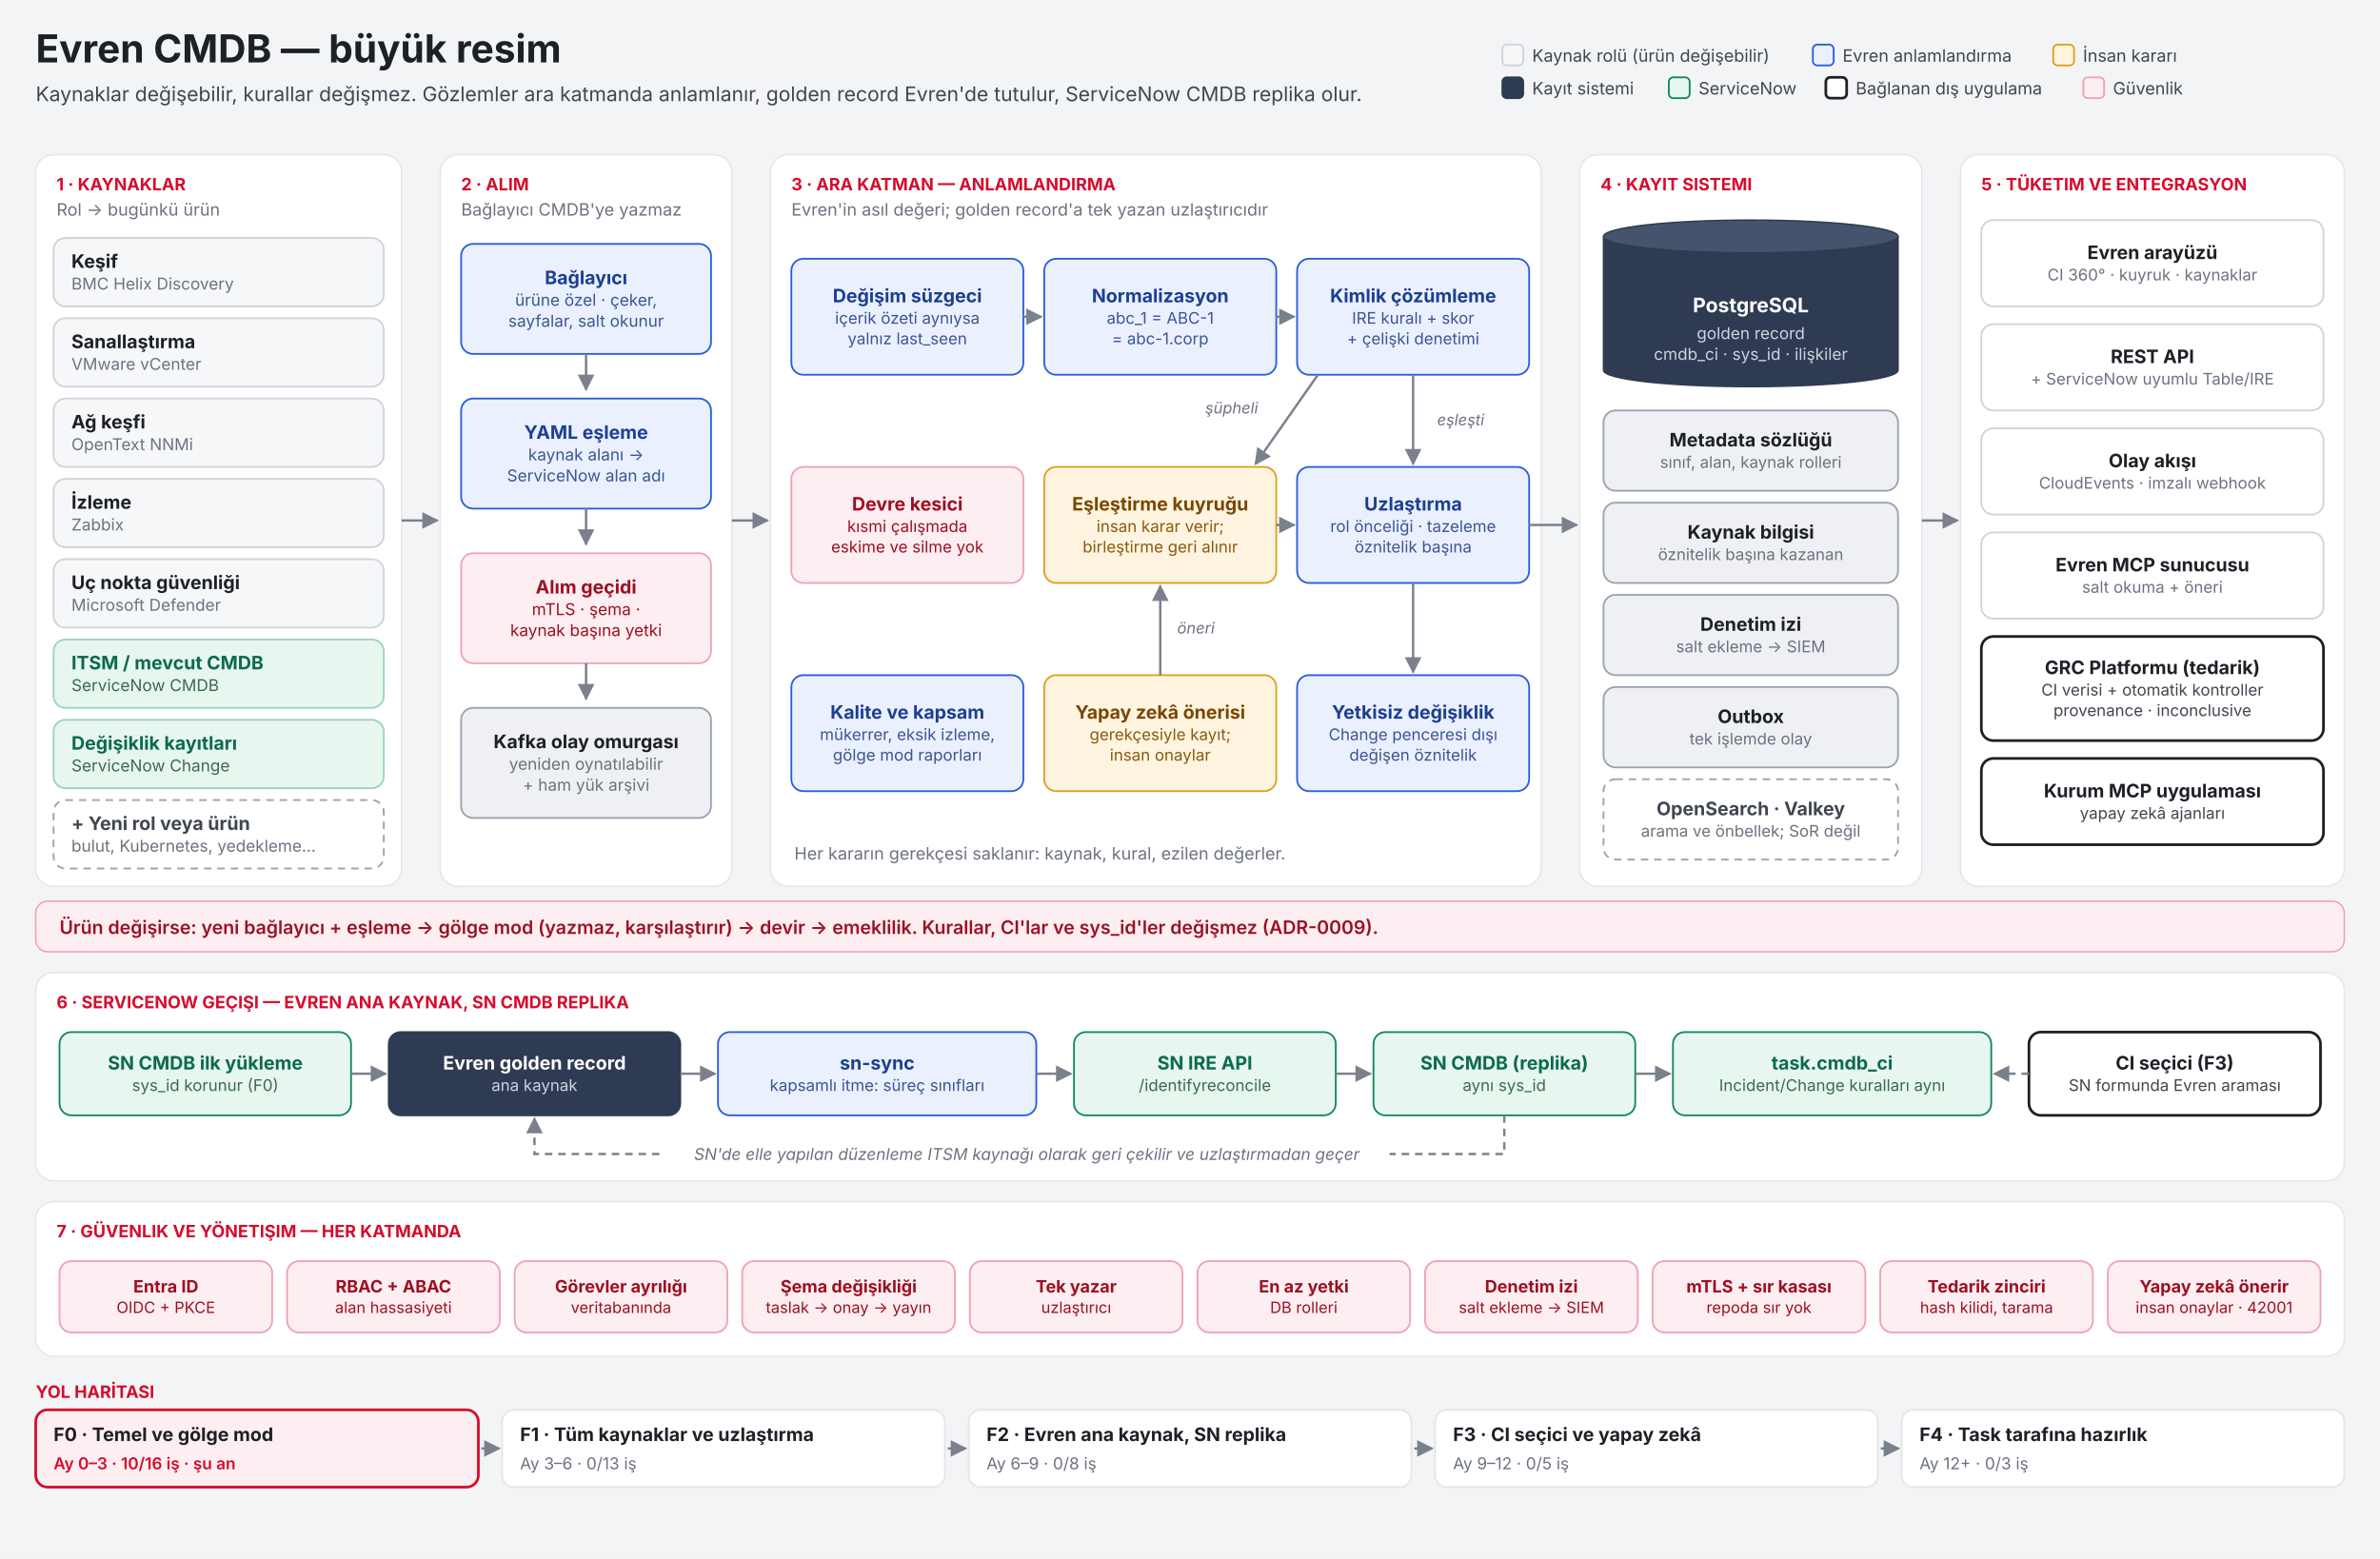
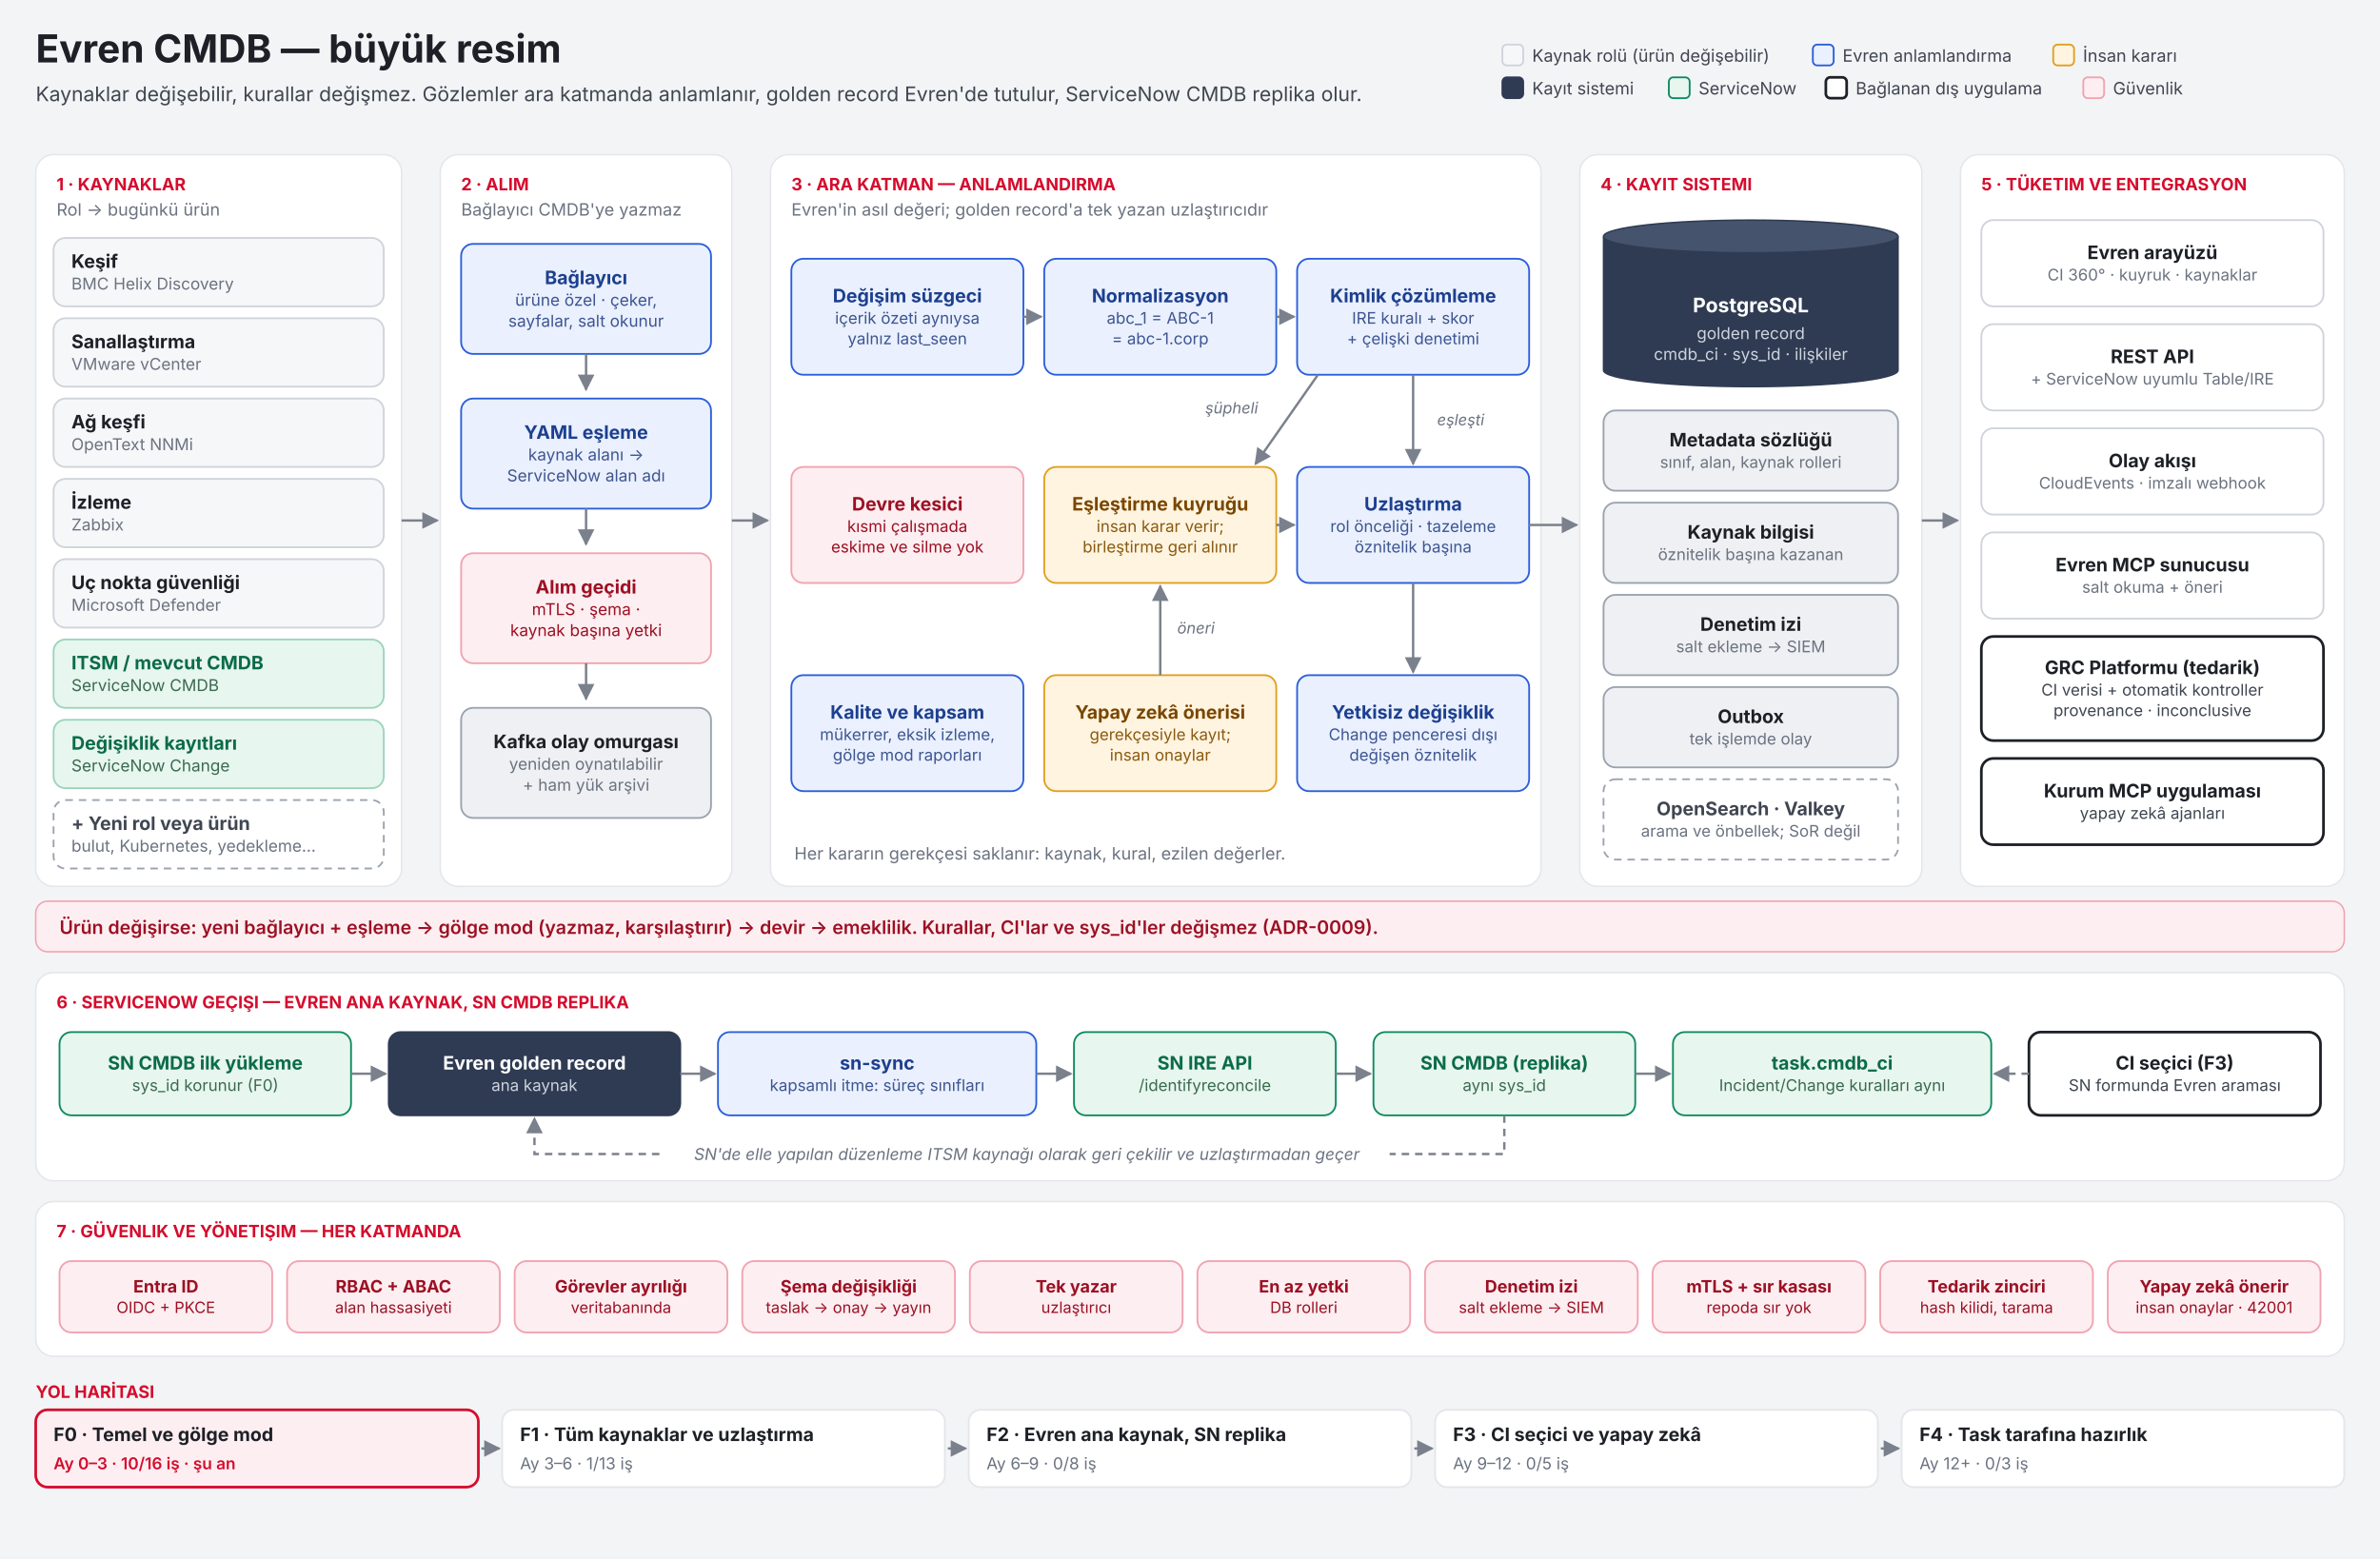
<svg xmlns="http://www.w3.org/2000/svg" viewBox="0 0 1600 1048" width="1600" height="1048" role="img" aria-labelledby="bpTitle bpDesc">
  <defs>
    <marker id="ah" viewBox="0 0 10 10" refX="9" refY="5" markerWidth="7" markerHeight="7" orient="auto-start-reverse">
      <path d="M0,0 L10,5 L0,10 z" fill="#7b818c" />
    </marker>
  </defs>
  <rect width="1600" height="1048" fill="#f3f4f6" />
  <text x="24.0" y="42.0" font-family="Inter, 'Segoe UI', 'DejaVu Sans', Arial, sans-serif" font-size="26" font-weight="750" fill="#1d2026" text-anchor="start">Evren CMDB — büyük resim</text>
  <text x="24.0" y="68.0" font-family="Inter, 'Segoe UI', 'DejaVu Sans', Arial, sans-serif" font-size="13.5" font-weight="400" fill="#3f4651" text-anchor="start">Kaynaklar değişebilir, kurallar değişmez. Gözlemler ara katmanda anlamlanır, golden record Evren'de tutulur, ServiceNow CMDB replika olur.</text>
  <rect x="1010" y="30" width="14" height="14" rx="3" fill="#f6f7f9" stroke="#cfd3da" stroke-width="1.2" />
  <text x="1030.0" y="41.5" font-family="Inter, 'Segoe UI', 'DejaVu Sans', Arial, sans-serif" font-size="11.5" font-weight="400" fill="#3f4651" text-anchor="start">Kaynak rolü (ürün değişebilir)</text>
  <rect x="1218.721" y="30" width="14" height="14" rx="3" fill="#eaf0fd" stroke="#2b5fd9" stroke-width="1.2" />
  <text x="1238.7" y="41.5" font-family="Inter, 'Segoe UI', 'DejaVu Sans', Arial, sans-serif" font-size="11.5" font-weight="400" fill="#3f4651" text-anchor="start">Evren anlamlandırma</text>
  <rect x="1380.324" y="30" width="14" height="14" rx="3" fill="#fff4e0" stroke="#e0a020" stroke-width="1.2" />
  <text x="1400.3" y="41.5" font-family="Inter, 'Segoe UI', 'DejaVu Sans', Arial, sans-serif" font-size="11.5" font-weight="400" fill="#3f4651" text-anchor="start">İnsan kararı</text>
  <rect x="1010" y="52" width="14" height="14" rx="3" fill="#2f3b52" stroke="#2f3b52" stroke-width="1.2" />
  <text x="1030.0" y="63.5" font-family="Inter, 'Segoe UI', 'DejaVu Sans', Arial, sans-serif" font-size="11.5" font-weight="400" fill="#3f4651" text-anchor="start">Kayıt sistemi</text>
  <rect x="1121.909" y="52" width="14" height="14" rx="3" fill="#e7f6ef" stroke="#0f8a5f" stroke-width="1.2" />
  <text x="1141.9" y="63.5" font-family="Inter, 'Segoe UI', 'DejaVu Sans', Arial, sans-serif" font-size="11.5" font-weight="400" fill="#3f4651" text-anchor="start">ServiceNow</text>
  <rect x="1227.458" y="52" width="14" height="14" rx="3" fill="#ffffff" stroke="#1d2026" stroke-width="1.8" />
  <text x="1247.5" y="63.5" font-family="Inter, 'Segoe UI', 'DejaVu Sans', Arial, sans-serif" font-size="11.5" font-weight="400" fill="#3f4651" text-anchor="start">Bağlanan dış uygulama</text>
  <rect x="1400.532" y="52" width="14" height="14" rx="3" fill="#fdeef1" stroke="#f0a3b0" stroke-width="1.2" />
  <text x="1420.5" y="63.5" font-family="Inter, 'Segoe UI', 'DejaVu Sans', Arial, sans-serif" font-size="11.5" font-weight="400" fill="#3f4651" text-anchor="start">Güvenlik</text>
  <rect x="24" y="104" width="246" height="492" rx="12" fill="#ffffff" stroke="#e4e6ea" />
  <text x="38.0" y="128.0" font-family="Inter, 'Segoe UI', 'DejaVu Sans', Arial, sans-serif" font-size="11.5" font-weight="700" fill="#d50c2d" text-anchor="start">1 · KAYNAKLAR</text>
  <text x="38.0" y="145.0" font-family="Inter, 'Segoe UI', 'DejaVu Sans', Arial, sans-serif" font-size="11.5" font-weight="400" fill="#6b7280" text-anchor="start">Rol → bugünkü ürün</text>
  <rect x="36" y="160" width="222" height="46" rx="8" fill="#f6f7f9" stroke="#cfd3da" stroke-width="1.2" />
  <text x="48.0" y="180.1" font-family="Inter, 'Segoe UI', 'DejaVu Sans', Arial, sans-serif" font-size="12.5" font-weight="700" fill="#1d2026" text-anchor="start">Keşif</text>
  <text x="48.0" y="194.7" font-family="Inter, 'Segoe UI', 'DejaVu Sans', Arial, sans-serif" font-size="11" font-weight="400" fill="#6b7280" text-anchor="start">BMC Helix Discovery</text>
  <rect x="36" y="214" width="222" height="46" rx="8" fill="#f6f7f9" stroke="#cfd3da" stroke-width="1.2" />
  <text x="48.0" y="234.1" font-family="Inter, 'Segoe UI', 'DejaVu Sans', Arial, sans-serif" font-size="12.5" font-weight="700" fill="#1d2026" text-anchor="start">Sanallaştırma</text>
  <text x="48.0" y="248.7" font-family="Inter, 'Segoe UI', 'DejaVu Sans', Arial, sans-serif" font-size="11" font-weight="400" fill="#6b7280" text-anchor="start">VMware vCenter</text>
  <rect x="36" y="268" width="222" height="46" rx="8" fill="#f6f7f9" stroke="#cfd3da" stroke-width="1.2" />
  <text x="48.0" y="288.1" font-family="Inter, 'Segoe UI', 'DejaVu Sans', Arial, sans-serif" font-size="12.5" font-weight="700" fill="#1d2026" text-anchor="start">Ağ keşfi</text>
  <text x="48.0" y="302.7" font-family="Inter, 'Segoe UI', 'DejaVu Sans', Arial, sans-serif" font-size="11" font-weight="400" fill="#6b7280" text-anchor="start">OpenText NNMi</text>
  <rect x="36" y="322" width="222" height="46" rx="8" fill="#f6f7f9" stroke="#cfd3da" stroke-width="1.2" />
  <text x="48.0" y="342.1" font-family="Inter, 'Segoe UI', 'DejaVu Sans', Arial, sans-serif" font-size="12.5" font-weight="700" fill="#1d2026" text-anchor="start">İzleme</text>
  <text x="48.0" y="356.7" font-family="Inter, 'Segoe UI', 'DejaVu Sans', Arial, sans-serif" font-size="11" font-weight="400" fill="#6b7280" text-anchor="start">Zabbix</text>
  <rect x="36" y="376" width="222" height="46" rx="8" fill="#f6f7f9" stroke="#cfd3da" stroke-width="1.2" />
  <text x="48.0" y="396.1" font-family="Inter, 'Segoe UI', 'DejaVu Sans', Arial, sans-serif" font-size="12.5" font-weight="700" fill="#1d2026" text-anchor="start">Uç nokta güvenliği</text>
  <text x="48.0" y="410.7" font-family="Inter, 'Segoe UI', 'DejaVu Sans', Arial, sans-serif" font-size="11" font-weight="400" fill="#6b7280" text-anchor="start">Microsoft Defender</text>
  <rect x="36" y="430" width="222" height="46" rx="8" fill="#e7f6ef" stroke="#9ed3bb" stroke-width="1.2" />
  <text x="48.0" y="450.1" font-family="Inter, 'Segoe UI', 'DejaVu Sans', Arial, sans-serif" font-size="12.5" font-weight="700" fill="#0b6b4a" text-anchor="start">ITSM / mevcut CMDB</text>
  <text x="48.0" y="464.7" font-family="Inter, 'Segoe UI', 'DejaVu Sans', Arial, sans-serif" font-size="11" font-weight="400" fill="#3c6a4f" text-anchor="start">ServiceNow CMDB</text>
  <rect x="36" y="484" width="222" height="46" rx="8" fill="#e7f6ef" stroke="#9ed3bb" stroke-width="1.2" />
  <text x="48.0" y="504.1" font-family="Inter, 'Segoe UI', 'DejaVu Sans', Arial, sans-serif" font-size="12.5" font-weight="700" fill="#0b6b4a" text-anchor="start">Değişiklik kayıtları</text>
  <text x="48.0" y="518.7" font-family="Inter, 'Segoe UI', 'DejaVu Sans', Arial, sans-serif" font-size="11" font-weight="400" fill="#3c6a4f" text-anchor="start">ServiceNow Change</text>
  <rect x="36" y="538" width="222" height="46" rx="8" fill="#ffffff" stroke="#9aa3af" stroke-width="1.2" stroke-dasharray="5 4" />
  <text x="48.0" y="558.1" font-family="Inter, 'Segoe UI', 'DejaVu Sans', Arial, sans-serif" font-size="12.5" font-weight="700" fill="#3f4651" text-anchor="start">+ Yeni rol veya ürün</text>
  <text x="48.0" y="572.7" font-family="Inter, 'Segoe UI', 'DejaVu Sans', Arial, sans-serif" font-size="11" font-weight="400" fill="#6b7280" text-anchor="start">bulut, Kubernetes, yedekleme…</text>
  <rect x="296" y="104" width="196" height="492" rx="12" fill="#ffffff" stroke="#e4e6ea" />
  <text x="310.0" y="128.0" font-family="Inter, 'Segoe UI', 'DejaVu Sans', Arial, sans-serif" font-size="11.5" font-weight="700" fill="#d50c2d" text-anchor="start">2 · ALIM</text>
  <text x="310.0" y="145.0" font-family="Inter, 'Segoe UI', 'DejaVu Sans', Arial, sans-serif" font-size="11.5" font-weight="400" fill="#6b7280" text-anchor="start">Bağlayıcı CMDB'ye yazmaz</text>
  <rect x="310" y="164" width="168" height="74" rx="8" fill="#eaf0fd" stroke="#2b5fd9" stroke-width="1.2" />
  <text x="394.0" y="191.1" font-family="Inter, 'Segoe UI', 'DejaVu Sans', Arial, sans-serif" font-size="12.5" font-weight="700" fill="#1c3f8f" text-anchor="middle">Bağlayıcı</text>
  <text x="394.0" y="205.6" font-family="Inter, 'Segoe UI', 'DejaVu Sans', Arial, sans-serif" font-size="11.0" font-weight="400" fill="#3d5591" text-anchor="middle">ürüne özel · çeker,</text>
  <text x="394.0" y="219.7" font-family="Inter, 'Segoe UI', 'DejaVu Sans', Arial, sans-serif" font-size="11.0" font-weight="400" fill="#3d5591" text-anchor="middle">sayfalar, salt okunur</text>
  <path d="M394.0,238.0 L394.0,262.0" fill="none" stroke="#7b818c" stroke-width="1.6" marker-end="url(#ah)" />
  <rect x="310" y="268" width="168" height="74" rx="8" fill="#eaf0fd" stroke="#2b5fd9" stroke-width="1.2" />
  <text x="394.0" y="295.1" font-family="Inter, 'Segoe UI', 'DejaVu Sans', Arial, sans-serif" font-size="12.5" font-weight="700" fill="#1c3f8f" text-anchor="middle">YAML eşleme</text>
  <text x="394.0" y="309.6" font-family="Inter, 'Segoe UI', 'DejaVu Sans', Arial, sans-serif" font-size="11.0" font-weight="400" fill="#3d5591" text-anchor="middle">kaynak alanı →</text>
  <text x="394.0" y="323.7" font-family="Inter, 'Segoe UI', 'DejaVu Sans', Arial, sans-serif" font-size="11.0" font-weight="400" fill="#3d5591" text-anchor="middle">ServiceNow alan adı</text>
  <path d="M394.0,342.0 L394.0,366.0" fill="none" stroke="#7b818c" stroke-width="1.6" marker-end="url(#ah)" />
  <rect x="310" y="372" width="168" height="74" rx="8" fill="#fdeef1" stroke="#f0a3b0" stroke-width="1.2" />
  <text x="394.0" y="399.1" font-family="Inter, 'Segoe UI', 'DejaVu Sans', Arial, sans-serif" font-size="12.5" font-weight="700" fill="#9c1023" text-anchor="middle">Alım geçidi</text>
  <text x="394.0" y="413.6" font-family="Inter, 'Segoe UI', 'DejaVu Sans', Arial, sans-serif" font-size="11.0" font-weight="400" fill="#9c1023" text-anchor="middle">mTLS · şema ·</text>
  <text x="394.0" y="427.7" font-family="Inter, 'Segoe UI', 'DejaVu Sans', Arial, sans-serif" font-size="11.0" font-weight="400" fill="#9c1023" text-anchor="middle">kaynak başına yetki</text>
  <path d="M394.0,446.0 L394.0,470.0" fill="none" stroke="#7b818c" stroke-width="1.6" marker-end="url(#ah)" />
  <rect x="310" y="476" width="168" height="74" rx="8" fill="#eef0f3" stroke="#9aa3af" stroke-width="1.2" />
  <text x="394.0" y="503.1" font-family="Inter, 'Segoe UI', 'DejaVu Sans', Arial, sans-serif" font-size="12.5" font-weight="700" fill="#1d2026" text-anchor="middle">Kafka olay omurgası</text>
  <text x="394.0" y="517.6" font-family="Inter, 'Segoe UI', 'DejaVu Sans', Arial, sans-serif" font-size="11.0" font-weight="400" fill="#6b7280" text-anchor="middle">yeniden oynatılabilir</text>
  <text x="394.0" y="531.7" font-family="Inter, 'Segoe UI', 'DejaVu Sans', Arial, sans-serif" font-size="11.0" font-weight="400" fill="#6b7280" text-anchor="middle">+ ham yük arşivi</text>
  <rect x="518" y="104" width="518" height="492" rx="12" fill="#ffffff" stroke="#e4e6ea" />
  <text x="532.0" y="128.0" font-family="Inter, 'Segoe UI', 'DejaVu Sans', Arial, sans-serif" font-size="11.5" font-weight="700" fill="#d50c2d" text-anchor="start">3 · ARA KATMAN — ANLAMLANDIRMA</text>
  <text x="532.0" y="145.0" font-family="Inter, 'Segoe UI', 'DejaVu Sans', Arial, sans-serif" font-size="11.5" font-weight="400" fill="#6b7280" text-anchor="start">Evren'in asıl değeri; golden record'a tek yazan uzlaştırıcıdır</text>
  <rect x="532" y="174" width="156" height="78" rx="8" fill="#eaf0fd" stroke="#2b5fd9" stroke-width="1.2" />
  <text x="610.0" y="203.3" font-family="Inter, 'Segoe UI', 'DejaVu Sans', Arial, sans-serif" font-size="12.5" font-weight="700" fill="#1c3f8f" text-anchor="middle">Değişim süzgeci</text>
  <text x="610.0" y="217.7" font-family="Inter, 'Segoe UI', 'DejaVu Sans', Arial, sans-serif" font-size="10.8" font-weight="400" fill="#3d5591" text-anchor="middle">içerik özeti aynıysa</text>
  <text x="610.0" y="231.5" font-family="Inter, 'Segoe UI', 'DejaVu Sans', Arial, sans-serif" font-size="10.8" font-weight="400" fill="#3d5591" text-anchor="middle">yalnız last_seen</text>
  <rect x="702" y="174" width="156" height="78" rx="8" fill="#eaf0fd" stroke="#2b5fd9" stroke-width="1.2" />
  <text x="780.0" y="203.3" font-family="Inter, 'Segoe UI', 'DejaVu Sans', Arial, sans-serif" font-size="12.5" font-weight="700" fill="#1c3f8f" text-anchor="middle">Normalizasyon</text>
  <text x="780.0" y="217.7" font-family="Inter, 'Segoe UI', 'DejaVu Sans', Arial, sans-serif" font-size="10.8" font-weight="400" fill="#3d5591" text-anchor="middle">abc_1 = ABC-1</text>
  <text x="780.0" y="231.5" font-family="Inter, 'Segoe UI', 'DejaVu Sans', Arial, sans-serif" font-size="10.8" font-weight="400" fill="#3d5591" text-anchor="middle">= abc-1.corp</text>
  <rect x="872" y="174" width="156" height="78" rx="8" fill="#eaf0fd" stroke="#2b5fd9" stroke-width="1.2" />
  <text x="950.0" y="203.3" font-family="Inter, 'Segoe UI', 'DejaVu Sans', Arial, sans-serif" font-size="12.5" font-weight="700" fill="#1c3f8f" text-anchor="middle">Kimlik çözümleme</text>
  <text x="950.0" y="217.7" font-family="Inter, 'Segoe UI', 'DejaVu Sans', Arial, sans-serif" font-size="10.8" font-weight="400" fill="#3d5591" text-anchor="middle">IRE kuralı + skor</text>
  <text x="950.0" y="231.5" font-family="Inter, 'Segoe UI', 'DejaVu Sans', Arial, sans-serif" font-size="10.8" font-weight="400" fill="#3d5591" text-anchor="middle">+ çelişki denetimi</text>
  <rect x="532" y="314" width="156" height="78" rx="8" fill="#fdeef1" stroke="#f0a3b0" stroke-width="1.2" />
  <text x="610.0" y="343.3" font-family="Inter, 'Segoe UI', 'DejaVu Sans', Arial, sans-serif" font-size="12.5" font-weight="700" fill="#9c1023" text-anchor="middle">Devre kesici</text>
  <text x="610.0" y="357.7" font-family="Inter, 'Segoe UI', 'DejaVu Sans', Arial, sans-serif" font-size="10.8" font-weight="400" fill="#9c1023" text-anchor="middle">kısmi çalışmada</text>
  <text x="610.0" y="371.5" font-family="Inter, 'Segoe UI', 'DejaVu Sans', Arial, sans-serif" font-size="10.8" font-weight="400" fill="#9c1023" text-anchor="middle">eskime ve silme yok</text>
  <rect x="702" y="314" width="156" height="78" rx="8" fill="#fff4e0" stroke="#e0a020" stroke-width="1.2" />
  <text x="780.0" y="343.3" font-family="Inter, 'Segoe UI', 'DejaVu Sans', Arial, sans-serif" font-size="12.5" font-weight="700" fill="#7a4600" text-anchor="middle">Eşleştirme kuyruğu</text>
  <text x="780.0" y="357.7" font-family="Inter, 'Segoe UI', 'DejaVu Sans', Arial, sans-serif" font-size="10.8" font-weight="400" fill="#8a5a10" text-anchor="middle">insan karar verir;</text>
  <text x="780.0" y="371.5" font-family="Inter, 'Segoe UI', 'DejaVu Sans', Arial, sans-serif" font-size="10.8" font-weight="400" fill="#8a5a10" text-anchor="middle">birleştirme geri alınır</text>
  <rect x="872" y="314" width="156" height="78" rx="8" fill="#eaf0fd" stroke="#2b5fd9" stroke-width="1.2" />
  <text x="950.0" y="343.3" font-family="Inter, 'Segoe UI', 'DejaVu Sans', Arial, sans-serif" font-size="12.5" font-weight="700" fill="#1c3f8f" text-anchor="middle">Uzlaştırma</text>
  <text x="950.0" y="357.7" font-family="Inter, 'Segoe UI', 'DejaVu Sans', Arial, sans-serif" font-size="10.8" font-weight="400" fill="#3d5591" text-anchor="middle">rol önceliği · tazeleme</text>
  <text x="950.0" y="371.5" font-family="Inter, 'Segoe UI', 'DejaVu Sans', Arial, sans-serif" font-size="10.8" font-weight="400" fill="#3d5591" text-anchor="middle">öznitelik başına</text>
  <rect x="532" y="454" width="156" height="78" rx="8" fill="#eaf0fd" stroke="#2b5fd9" stroke-width="1.2" />
  <text x="610.0" y="483.3" font-family="Inter, 'Segoe UI', 'DejaVu Sans', Arial, sans-serif" font-size="12.5" font-weight="700" fill="#1c3f8f" text-anchor="middle">Kalite ve kapsam</text>
  <text x="610.0" y="497.7" font-family="Inter, 'Segoe UI', 'DejaVu Sans', Arial, sans-serif" font-size="10.8" font-weight="400" fill="#3d5591" text-anchor="middle">mükerrer, eksik izleme,</text>
  <text x="610.0" y="511.5" font-family="Inter, 'Segoe UI', 'DejaVu Sans', Arial, sans-serif" font-size="10.8" font-weight="400" fill="#3d5591" text-anchor="middle">gölge mod raporları</text>
  <rect x="702" y="454" width="156" height="78" rx="8" fill="#fff4e0" stroke="#e0a020" stroke-width="1.2" />
  <text x="780.0" y="483.3" font-family="Inter, 'Segoe UI', 'DejaVu Sans', Arial, sans-serif" font-size="12.5" font-weight="700" fill="#7a4600" text-anchor="middle">Yapay zekâ önerisi</text>
  <text x="780.0" y="497.7" font-family="Inter, 'Segoe UI', 'DejaVu Sans', Arial, sans-serif" font-size="10.8" font-weight="400" fill="#8a5a10" text-anchor="middle">gerekçesiyle kayıt;</text>
  <text x="780.0" y="511.5" font-family="Inter, 'Segoe UI', 'DejaVu Sans', Arial, sans-serif" font-size="10.8" font-weight="400" fill="#8a5a10" text-anchor="middle">insan onaylar</text>
  <rect x="872" y="454" width="156" height="78" rx="8" fill="#eaf0fd" stroke="#2b5fd9" stroke-width="1.2" />
  <text x="950.0" y="483.3" font-family="Inter, 'Segoe UI', 'DejaVu Sans', Arial, sans-serif" font-size="12.5" font-weight="700" fill="#1c3f8f" text-anchor="middle">Yetkisiz değişiklik</text>
  <text x="950.0" y="497.7" font-family="Inter, 'Segoe UI', 'DejaVu Sans', Arial, sans-serif" font-size="10.8" font-weight="400" fill="#3d5591" text-anchor="middle">Change penceresi dışı</text>
  <text x="950.0" y="511.5" font-family="Inter, 'Segoe UI', 'DejaVu Sans', Arial, sans-serif" font-size="10.8" font-weight="400" fill="#3d5591" text-anchor="middle">değişen öznitelik</text>
  <path d="M688.0,213.0 L700.0,213.0" fill="none" stroke="#7b818c" stroke-width="1.6" marker-end="url(#ah)" />
  <path d="M858.0,213.0 L870.0,213.0" fill="none" stroke="#7b818c" stroke-width="1.6" marker-end="url(#ah)" />
  <path d="M950.0,252.0 L950.0,312.0" fill="none" stroke="#7b818c" stroke-width="1.6" marker-end="url(#ah)" />
  <text x="982.0" y="286.0" font-family="Inter, 'Segoe UI', 'DejaVu Sans', Arial, sans-serif" font-size="10.5" font-weight="400" fill="#6b7280" text-anchor="middle" font-style="italic">eşleşti</text>
  <path d="M886.0,252.0 L844.0,312.0" fill="none" stroke="#7b818c" stroke-width="1.6" marker-end="url(#ah)" />
  <text x="828.0" y="278.0" font-family="Inter, 'Segoe UI', 'DejaVu Sans', Arial, sans-serif" font-size="10.5" font-weight="400" fill="#6b7280" text-anchor="middle" font-style="italic">şüpheli</text>
  <path d="M858.0,353.0 L870.0,353.0" fill="none" stroke="#7b818c" stroke-width="1.6" marker-end="url(#ah)" />
  <path d="M780.0,454.0 L780.0,394.0" fill="none" stroke="#7b818c" stroke-width="1.6" marker-end="url(#ah)" />
  <text x="804.0" y="426.0" font-family="Inter, 'Segoe UI', 'DejaVu Sans', Arial, sans-serif" font-size="10.5" font-weight="400" fill="#6b7280" text-anchor="middle" font-style="italic">öneri</text>
  <path d="M950.0,392.0 L950.0,452.0" fill="none" stroke="#7b818c" stroke-width="1.6" marker-end="url(#ah)" />
  <text x="534.0" y="578.0" font-family="Inter, 'Segoe UI', 'DejaVu Sans', Arial, sans-serif" font-size="11.5" font-weight="400" fill="#6b7280" text-anchor="start">Her kararın gerekçesi saklanır: kaynak, kural, ezilen değerler.</text>
  <rect x="1062" y="104" width="230" height="492" rx="12" fill="#ffffff" stroke="#e4e6ea" />
  <text x="1076.0" y="128.0" font-family="Inter, 'Segoe UI', 'DejaVu Sans', Arial, sans-serif" font-size="11.5" font-weight="700" fill="#d50c2d" text-anchor="start">4 · KAYIT SISTEMI</text>
  <path d="M1078,159 v90 a99.0,11 0 0 0 198,0 v-90" fill="#2f3b52" stroke="#2f3b52" />
  <ellipse cx="1177.0" cy="159" rx="99.0" ry="11" fill="#46536d" stroke="#2f3b52" />
  <text x="1177.0" y="210.0" font-family="Inter, 'Segoe UI', 'DejaVu Sans', Arial, sans-serif" font-size="13.5" font-weight="700" fill="#ffffff" text-anchor="middle">PostgreSQL</text>
  <text x="1177.0" y="228.0" font-family="Inter, 'Segoe UI', 'DejaVu Sans', Arial, sans-serif" font-size="11" font-weight="400" fill="#cdd3de" text-anchor="middle">golden record</text>
  <text x="1177.0" y="242.0" font-family="Inter, 'Segoe UI', 'DejaVu Sans', Arial, sans-serif" font-size="11" font-weight="400" fill="#cdd3de" text-anchor="middle">cmdb_ci · sys_id · ilişkiler</text>
  <rect x="1078" y="276" width="198" height="54" rx="8" fill="#eef0f3" stroke="#9aa3af" stroke-width="1.2" />
  <text x="1177.0" y="300.2" font-family="Inter, 'Segoe UI', 'DejaVu Sans', Arial, sans-serif" font-size="12.5" font-weight="700" fill="#1d2026" text-anchor="middle">Metadata sözlüğü</text>
  <text x="1177.0" y="314.6" font-family="Inter, 'Segoe UI', 'DejaVu Sans', Arial, sans-serif" font-size="10.8" font-weight="400" fill="#6b7280" text-anchor="middle">sınıf, alan, kaynak rolleri</text>
  <rect x="1078" y="338" width="198" height="54" rx="8" fill="#eef0f3" stroke="#9aa3af" stroke-width="1.2" />
  <text x="1177.0" y="362.2" font-family="Inter, 'Segoe UI', 'DejaVu Sans', Arial, sans-serif" font-size="12.5" font-weight="700" fill="#1d2026" text-anchor="middle">Kaynak bilgisi</text>
  <text x="1177.0" y="376.6" font-family="Inter, 'Segoe UI', 'DejaVu Sans', Arial, sans-serif" font-size="10.8" font-weight="400" fill="#6b7280" text-anchor="middle">öznitelik başına kazanan</text>
  <rect x="1078" y="400" width="198" height="54" rx="8" fill="#eef0f3" stroke="#9aa3af" stroke-width="1.2" />
  <text x="1177.0" y="424.2" font-family="Inter, 'Segoe UI', 'DejaVu Sans', Arial, sans-serif" font-size="12.5" font-weight="700" fill="#1d2026" text-anchor="middle">Denetim izi</text>
  <text x="1177.0" y="438.6" font-family="Inter, 'Segoe UI', 'DejaVu Sans', Arial, sans-serif" font-size="10.8" font-weight="400" fill="#6b7280" text-anchor="middle">salt ekleme → SIEM</text>
  <rect x="1078" y="462" width="198" height="54" rx="8" fill="#eef0f3" stroke="#9aa3af" stroke-width="1.2" />
  <text x="1177.0" y="486.2" font-family="Inter, 'Segoe UI', 'DejaVu Sans', Arial, sans-serif" font-size="12.5" font-weight="700" fill="#1d2026" text-anchor="middle">Outbox</text>
  <text x="1177.0" y="500.6" font-family="Inter, 'Segoe UI', 'DejaVu Sans', Arial, sans-serif" font-size="10.8" font-weight="400" fill="#6b7280" text-anchor="middle">tek işlemde olay</text>
  <rect x="1078" y="524" width="198" height="54" rx="8" fill="#ffffff" stroke="#9aa3af" stroke-width="1.2" stroke-dasharray="5 4" />
  <text x="1177.0" y="548.2" font-family="Inter, 'Segoe UI', 'DejaVu Sans', Arial, sans-serif" font-size="12.5" font-weight="700" fill="#3f4651" text-anchor="middle">OpenSearch · Valkey</text>
  <text x="1177.0" y="562.6" font-family="Inter, 'Segoe UI', 'DejaVu Sans', Arial, sans-serif" font-size="10.8" font-weight="400" fill="#6b7280" text-anchor="middle">arama ve önbellek; SoR değil</text>
  <rect x="1318" y="104" width="258" height="492" rx="12" fill="#ffffff" stroke="#e4e6ea" />
  <text x="1332.0" y="128.0" font-family="Inter, 'Segoe UI', 'DejaVu Sans', Arial, sans-serif" font-size="11.5" font-weight="700" fill="#d50c2d" text-anchor="start">5 · TÜKETIM VE ENTEGRASYON</text>
  <rect x="1332" y="148" width="230" height="58" rx="8" fill="#ffffff" stroke="#cfd3da" stroke-width="1.2" />
  <text x="1447.0" y="174.2" font-family="Inter, 'Segoe UI', 'DejaVu Sans', Arial, sans-serif" font-size="12.5" font-weight="700" fill="#1d2026" text-anchor="middle">Evren arayüzü</text>
  <text x="1447.0" y="188.6" font-family="Inter, 'Segoe UI', 'DejaVu Sans', Arial, sans-serif" font-size="10.8" font-weight="400" fill="#6b7280" text-anchor="middle">CI 360° · kuyruk · kaynaklar</text>
  <rect x="1332" y="218" width="230" height="58" rx="8" fill="#ffffff" stroke="#cfd3da" stroke-width="1.2" />
  <text x="1447.0" y="244.2" font-family="Inter, 'Segoe UI', 'DejaVu Sans', Arial, sans-serif" font-size="12.5" font-weight="700" fill="#1d2026" text-anchor="middle">REST API</text>
  <text x="1447.0" y="258.6" font-family="Inter, 'Segoe UI', 'DejaVu Sans', Arial, sans-serif" font-size="10.8" font-weight="400" fill="#6b7280" text-anchor="middle">+ ServiceNow uyumlu Table/IRE</text>
  <rect x="1332" y="288" width="230" height="58" rx="8" fill="#ffffff" stroke="#cfd3da" stroke-width="1.2" />
  <text x="1447.0" y="314.2" font-family="Inter, 'Segoe UI', 'DejaVu Sans', Arial, sans-serif" font-size="12.5" font-weight="700" fill="#1d2026" text-anchor="middle">Olay akışı</text>
  <text x="1447.0" y="328.6" font-family="Inter, 'Segoe UI', 'DejaVu Sans', Arial, sans-serif" font-size="10.8" font-weight="400" fill="#6b7280" text-anchor="middle">CloudEvents · imzalı webhook</text>
  <rect x="1332" y="358" width="230" height="58" rx="8" fill="#ffffff" stroke="#cfd3da" stroke-width="1.2" />
  <text x="1447.0" y="384.2" font-family="Inter, 'Segoe UI', 'DejaVu Sans', Arial, sans-serif" font-size="12.5" font-weight="700" fill="#1d2026" text-anchor="middle">Evren MCP sunucusu</text>
  <text x="1447.0" y="398.6" font-family="Inter, 'Segoe UI', 'DejaVu Sans', Arial, sans-serif" font-size="10.8" font-weight="400" fill="#6b7280" text-anchor="middle">salt okuma + öneri</text>
  <rect x="1332" y="428" width="230" height="70" rx="8" fill="#ffffff" stroke="#1d2026" stroke-width="1.8" />
  <text x="1447.0" y="453.3" font-family="Inter, 'Segoe UI', 'DejaVu Sans', Arial, sans-serif" font-size="12.5" font-weight="700" fill="#1d2026" text-anchor="middle">GRC Platformu (tedarik)</text>
  <text x="1447.0" y="467.7" font-family="Inter, 'Segoe UI', 'DejaVu Sans', Arial, sans-serif" font-size="10.8" font-weight="400" fill="#3f4651" text-anchor="middle">CI verisi + otomatik kontroller</text>
  <text x="1447.0" y="481.5" font-family="Inter, 'Segoe UI', 'DejaVu Sans', Arial, sans-serif" font-size="10.8" font-weight="400" fill="#3f4651" text-anchor="middle">provenance · inconclusive</text>
  <rect x="1332" y="510" width="230" height="58" rx="8" fill="#ffffff" stroke="#1d2026" stroke-width="1.8" />
  <text x="1447.0" y="536.2" font-family="Inter, 'Segoe UI', 'DejaVu Sans', Arial, sans-serif" font-size="12.5" font-weight="700" fill="#1d2026" text-anchor="middle">Kurum MCP uygulaması</text>
  <text x="1447.0" y="550.6" font-family="Inter, 'Segoe UI', 'DejaVu Sans', Arial, sans-serif" font-size="10.8" font-weight="400" fill="#3f4651" text-anchor="middle">yapay zekâ ajanları</text>
  <path d="M270.0,350.0 L294.0,350.0" fill="none" stroke="#7b818c" stroke-width="1.6" marker-end="url(#ah)" />
  <path d="M492.0,350.0 L516.0,350.0" fill="none" stroke="#7b818c" stroke-width="1.6" marker-end="url(#ah)" />
  <path d="M1028.0,353.0 L1060.0,353.0" fill="none" stroke="#7b818c" stroke-width="1.6" marker-end="url(#ah)" />
  <path d="M1292.0,350.0 L1316.0,350.0" fill="none" stroke="#7b818c" stroke-width="1.6" marker-end="url(#ah)" />
  <rect x="24" y="606" width="1552" height="34" rx="8" fill="#fdeef1" stroke="#f0a3b0" />
  <text x="40.0" y="628.0" font-family="Inter, 'Segoe UI', 'DejaVu Sans', Arial, sans-serif" font-size="12.5" font-weight="600" fill="#9c1023" text-anchor="start">Ürün değişirse: yeni bağlayıcı + eşleme → gölge mod (yazmaz, karşılaştırır) → devir → emeklilik. Kurallar, CI'lar ve sys_id'ler değişmez (ADR-0009).</text>
  <rect x="24" y="654" width="1552" height="140" rx="12" fill="#ffffff" stroke="#e4e6ea" />
  <text x="38.0" y="678.0" font-family="Inter, 'Segoe UI', 'DejaVu Sans', Arial, sans-serif" font-size="11.5" font-weight="700" fill="#d50c2d" text-anchor="start">6 · SERVICENOW GEÇIŞI — EVREN ANA KAYNAK, SN CMDB REPLIKA</text>
  <rect x="40.0" y="694" width="196" height="56" rx="8" fill="#e7f6ef" stroke="#0f8a5f" stroke-width="1.2" />
  <text x="138.0" y="719.2" font-family="Inter, 'Segoe UI', 'DejaVu Sans', Arial, sans-serif" font-size="12.5" font-weight="700" fill="#0b6b4a" text-anchor="middle">SN CMDB ilk yükleme</text>
  <text x="138.0" y="733.6" font-family="Inter, 'Segoe UI', 'DejaVu Sans', Arial, sans-serif" font-size="10.8" font-weight="400" fill="#3c6a4f" text-anchor="middle">sys_id korunur (F0)</text>
  <rect x="261.333" y="694" width="196" height="56" rx="8" fill="#2f3b52" stroke="#2f3b52" stroke-width="1.2" />
  <text x="359.3" y="719.2" font-family="Inter, 'Segoe UI', 'DejaVu Sans', Arial, sans-serif" font-size="12.5" font-weight="700" fill="#ffffff" text-anchor="middle">Evren golden record</text>
  <text x="359.3" y="733.6" font-family="Inter, 'Segoe UI', 'DejaVu Sans', Arial, sans-serif" font-size="10.8" font-weight="400" fill="#cdd3de" text-anchor="middle">ana kaynak</text>
  <rect x="482.667" y="694" width="214" height="56" rx="8" fill="#eaf0fd" stroke="#2b5fd9" stroke-width="1.2" />
  <text x="589.7" y="719.2" font-family="Inter, 'Segoe UI', 'DejaVu Sans', Arial, sans-serif" font-size="12.5" font-weight="700" fill="#1c3f8f" text-anchor="middle">sn-sync</text>
  <text x="589.7" y="733.6" font-family="Inter, 'Segoe UI', 'DejaVu Sans', Arial, sans-serif" font-size="10.8" font-weight="400" fill="#3d5591" text-anchor="middle">kapsamlı itme: süreç sınıfları</text>
  <rect x="722" y="694" width="176" height="56" rx="8" fill="#e7f6ef" stroke="#0f8a5f" stroke-width="1.2" />
  <text x="810.0" y="719.2" font-family="Inter, 'Segoe UI', 'DejaVu Sans', Arial, sans-serif" font-size="12.5" font-weight="700" fill="#0b6b4a" text-anchor="middle">SN IRE API</text>
  <text x="810.0" y="733.6" font-family="Inter, 'Segoe UI', 'DejaVu Sans', Arial, sans-serif" font-size="10.8" font-weight="400" fill="#3c6a4f" text-anchor="middle">/identifyreconcile</text>
  <rect x="923.333" y="694" width="176" height="56" rx="8" fill="#e7f6ef" stroke="#0f8a5f" stroke-width="1.2" />
  <text x="1011.3" y="719.2" font-family="Inter, 'Segoe UI', 'DejaVu Sans', Arial, sans-serif" font-size="12.5" font-weight="700" fill="#0b6b4a" text-anchor="middle">SN CMDB (replika)</text>
  <text x="1011.3" y="733.6" font-family="Inter, 'Segoe UI', 'DejaVu Sans', Arial, sans-serif" font-size="10.8" font-weight="400" fill="#3c6a4f" text-anchor="middle">aynı sys_id</text>
  <rect x="1124.667" y="694" width="214" height="56" rx="8" fill="#e7f6ef" stroke="#0f8a5f" stroke-width="1.2" />
  <text x="1231.7" y="719.2" font-family="Inter, 'Segoe UI', 'DejaVu Sans', Arial, sans-serif" font-size="12.5" font-weight="700" fill="#0b6b4a" text-anchor="middle">task.cmdb_ci</text>
  <text x="1231.7" y="733.6" font-family="Inter, 'Segoe UI', 'DejaVu Sans', Arial, sans-serif" font-size="10.8" font-weight="400" fill="#3c6a4f" text-anchor="middle">Incident/Change kuralları aynı</text>
  <rect x="1364.0" y="694" width="196" height="56" rx="8" fill="#ffffff" stroke="#1d2026" stroke-width="1.8" />
  <text x="1462.0" y="719.2" font-family="Inter, 'Segoe UI', 'DejaVu Sans', Arial, sans-serif" font-size="12.5" font-weight="700" fill="#1d2026" text-anchor="middle">CI seçici (F3)</text>
  <text x="1462.0" y="733.6" font-family="Inter, 'Segoe UI', 'DejaVu Sans', Arial, sans-serif" font-size="10.8" font-weight="400" fill="#3f4651" text-anchor="middle">SN formunda Evren araması</text>
  <path d="M236.0,722.0 L259.3,722.0" fill="none" stroke="#7b818c" stroke-width="1.6" marker-end="url(#ah)" />
  <path d="M457.3,722.0 L480.7,722.0" fill="none" stroke="#7b818c" stroke-width="1.6" marker-end="url(#ah)" />
  <path d="M696.7,722.0 L720.0,722.0" fill="none" stroke="#7b818c" stroke-width="1.6" marker-end="url(#ah)" />
  <path d="M898.0,722.0 L921.3,722.0" fill="none" stroke="#7b818c" stroke-width="1.6" marker-end="url(#ah)" />
  <path d="M1099.3,722.0 L1122.7,722.0" fill="none" stroke="#7b818c" stroke-width="1.6" marker-end="url(#ah)" />
  <path d="M1364.0,722.0 L1340.7,722.0" fill="none" stroke="#7b818c" stroke-width="1.6" stroke-dasharray="5 4" marker-end="url(#ah)" />
  <path d="M1011.3,750.0 L1011.3,776.0 L359.3,776.0 L359.3,752.0" fill="none" stroke="#7b818c" stroke-width="1.6" stroke-dasharray="5 4" marker-end="url(#ah)" />
  <rect x="446.4" y="767" width="487.8" height="18" fill="#ffffff" />
  <text x="690.3" y="780.0" font-family="Inter, 'Segoe UI', 'DejaVu Sans', Arial, sans-serif" font-size="11" font-weight="400" fill="#6b7280" text-anchor="middle" font-style="italic">SN'de elle yapılan düzenleme ITSM kaynağı olarak geri çekilir ve uzlaştırmadan geçer</text>
  <rect x="24" y="808" width="1552" height="104" rx="12" fill="#ffffff" stroke="#e4e6ea" />
  <text x="38.0" y="832.0" font-family="Inter, 'Segoe UI', 'DejaVu Sans', Arial, sans-serif" font-size="11.5" font-weight="700" fill="#d50c2d" text-anchor="start">7 · GÜVENLIK VE YÖNETIŞIM — HER KATMANDA</text>
  <rect x="40.0" y="848" width="143.0" height="48" rx="8" fill="#fdeef1" stroke="#f0a3b0" stroke-width="1.2" />
  <text x="111.5" y="869.1" font-family="Inter, 'Segoe UI', 'DejaVu Sans', Arial, sans-serif" font-size="11.5" font-weight="700" fill="#9c1023" text-anchor="middle">Entra ID</text>
  <text x="111.5" y="882.9" font-family="Inter, 'Segoe UI', 'DejaVu Sans', Arial, sans-serif" font-size="10.5" font-weight="400" fill="#9c1023" text-anchor="middle">OIDC + PKCE</text>
  <rect x="193.0" y="848" width="143.0" height="48" rx="8" fill="#fdeef1" stroke="#f0a3b0" stroke-width="1.2" />
  <text x="264.5" y="869.1" font-family="Inter, 'Segoe UI', 'DejaVu Sans', Arial, sans-serif" font-size="11.5" font-weight="700" fill="#9c1023" text-anchor="middle">RBAC + ABAC</text>
  <text x="264.5" y="882.9" font-family="Inter, 'Segoe UI', 'DejaVu Sans', Arial, sans-serif" font-size="10.5" font-weight="400" fill="#9c1023" text-anchor="middle">alan hassasiyeti</text>
  <rect x="346.0" y="848" width="143.0" height="48" rx="8" fill="#fdeef1" stroke="#f0a3b0" stroke-width="1.2" />
  <text x="417.5" y="869.1" font-family="Inter, 'Segoe UI', 'DejaVu Sans', Arial, sans-serif" font-size="11.5" font-weight="700" fill="#9c1023" text-anchor="middle">Görevler ayrılığı</text>
  <text x="417.5" y="882.9" font-family="Inter, 'Segoe UI', 'DejaVu Sans', Arial, sans-serif" font-size="10.5" font-weight="400" fill="#9c1023" text-anchor="middle">veritabanında</text>
  <rect x="499.0" y="848" width="143.0" height="48" rx="8" fill="#fdeef1" stroke="#f0a3b0" stroke-width="1.2" />
  <text x="570.5" y="869.1" font-family="Inter, 'Segoe UI', 'DejaVu Sans', Arial, sans-serif" font-size="11.5" font-weight="700" fill="#9c1023" text-anchor="middle">Şema değişikliği</text>
  <text x="570.5" y="882.9" font-family="Inter, 'Segoe UI', 'DejaVu Sans', Arial, sans-serif" font-size="10.5" font-weight="400" fill="#9c1023" text-anchor="middle">taslak → onay → yayın</text>
  <rect x="652.0" y="848" width="143.0" height="48" rx="8" fill="#fdeef1" stroke="#f0a3b0" stroke-width="1.2" />
  <text x="723.5" y="869.1" font-family="Inter, 'Segoe UI', 'DejaVu Sans', Arial, sans-serif" font-size="11.5" font-weight="700" fill="#9c1023" text-anchor="middle">Tek yazar</text>
  <text x="723.5" y="882.9" font-family="Inter, 'Segoe UI', 'DejaVu Sans', Arial, sans-serif" font-size="10.5" font-weight="400" fill="#9c1023" text-anchor="middle">uzlaştırıcı</text>
  <rect x="805.0" y="848" width="143.0" height="48" rx="8" fill="#fdeef1" stroke="#f0a3b0" stroke-width="1.2" />
  <text x="876.5" y="869.1" font-family="Inter, 'Segoe UI', 'DejaVu Sans', Arial, sans-serif" font-size="11.5" font-weight="700" fill="#9c1023" text-anchor="middle">En az yetki</text>
  <text x="876.5" y="882.9" font-family="Inter, 'Segoe UI', 'DejaVu Sans', Arial, sans-serif" font-size="10.5" font-weight="400" fill="#9c1023" text-anchor="middle">DB rolleri</text>
  <rect x="958.0" y="848" width="143.0" height="48" rx="8" fill="#fdeef1" stroke="#f0a3b0" stroke-width="1.2" />
  <text x="1029.5" y="869.1" font-family="Inter, 'Segoe UI', 'DejaVu Sans', Arial, sans-serif" font-size="11.5" font-weight="700" fill="#9c1023" text-anchor="middle">Denetim izi</text>
  <text x="1029.5" y="882.9" font-family="Inter, 'Segoe UI', 'DejaVu Sans', Arial, sans-serif" font-size="10.5" font-weight="400" fill="#9c1023" text-anchor="middle">salt ekleme → SIEM</text>
  <rect x="1111.0" y="848" width="143.0" height="48" rx="8" fill="#fdeef1" stroke="#f0a3b0" stroke-width="1.2" />
  <text x="1182.5" y="869.1" font-family="Inter, 'Segoe UI', 'DejaVu Sans', Arial, sans-serif" font-size="11.5" font-weight="700" fill="#9c1023" text-anchor="middle">mTLS + sır kasası</text>
  <text x="1182.5" y="882.9" font-family="Inter, 'Segoe UI', 'DejaVu Sans', Arial, sans-serif" font-size="10.5" font-weight="400" fill="#9c1023" text-anchor="middle">repoda sır yok</text>
  <rect x="1264.0" y="848" width="143.0" height="48" rx="8" fill="#fdeef1" stroke="#f0a3b0" stroke-width="1.2" />
  <text x="1335.5" y="869.1" font-family="Inter, 'Segoe UI', 'DejaVu Sans', Arial, sans-serif" font-size="11.5" font-weight="700" fill="#9c1023" text-anchor="middle">Tedarik zinciri</text>
  <text x="1335.5" y="882.9" font-family="Inter, 'Segoe UI', 'DejaVu Sans', Arial, sans-serif" font-size="10.5" font-weight="400" fill="#9c1023" text-anchor="middle">hash kilidi, tarama</text>
  <rect x="1417.0" y="848" width="143.0" height="48" rx="8" fill="#fdeef1" stroke="#f0a3b0" stroke-width="1.2" />
  <text x="1488.5" y="869.1" font-family="Inter, 'Segoe UI', 'DejaVu Sans', Arial, sans-serif" font-size="11.5" font-weight="700" fill="#9c1023" text-anchor="middle">Yapay zekâ önerir</text>
  <text x="1488.5" y="882.9" font-family="Inter, 'Segoe UI', 'DejaVu Sans', Arial, sans-serif" font-size="10.5" font-weight="400" fill="#9c1023" text-anchor="middle">insan onaylar · 42001</text>
  <text x="24.0" y="940.0" font-family="Inter, 'Segoe UI', 'DejaVu Sans', Arial, sans-serif" font-size="11.5" font-weight="700" fill="#d50c2d" text-anchor="start">YOL HARİTASI</text>
  <rect x="24.0" y="948" width="297.6" height="52" rx="8" fill="#fdeef1" stroke="#d50c2d" stroke-width="1.8" />
  <text x="36.0" y="969.0" font-family="Inter, 'Segoe UI', 'DejaVu Sans', Arial, sans-serif" font-size="12.5" font-weight="700" fill="#1d2026" text-anchor="start">F0 · Temel ve gölge mod</text>
  <text x="36.0" y="988.0" font-family="Inter, 'Segoe UI', 'DejaVu Sans', Arial, sans-serif" font-size="11" font-weight="600" fill="#d50c2d" text-anchor="start">Ay 0–3 · 10/16 iş · şu an</text>
  <path d="M323.6,974.0 L335.6,974.0" fill="none" stroke="#7b818c" stroke-width="1.6" marker-end="url(#ah)" />
  <rect x="337.6" y="948" width="297.6" height="52" rx="8" fill="#ffffff" stroke="#e4e6ea" stroke-width="1.2" />
  <text x="349.6" y="969.0" font-family="Inter, 'Segoe UI', 'DejaVu Sans', Arial, sans-serif" font-size="12.5" font-weight="700" fill="#1d2026" text-anchor="start">F1 · Tüm kaynaklar ve uzlaştırma</text>
-   <text x="349.6" y="988.0" font-family="Inter, 'Segoe UI', 'DejaVu Sans', Arial, sans-serif" font-size="11" font-weight="400" fill="#6b7280" text-anchor="start">Ay 3–6 · 0/13 iş</text>
+   <text x="349.6" y="988.0" font-family="Inter, 'Segoe UI', 'DejaVu Sans', Arial, sans-serif" font-size="11" font-weight="400" fill="#6b7280" text-anchor="start">Ay 3–6 · 1/13 iş</text>
  <path d="M637.2,974.0 L649.2,974.0" fill="none" stroke="#7b818c" stroke-width="1.6" marker-end="url(#ah)" />
  <rect x="651.2" y="948" width="297.6" height="52" rx="8" fill="#ffffff" stroke="#e4e6ea" stroke-width="1.2" />
  <text x="663.2" y="969.0" font-family="Inter, 'Segoe UI', 'DejaVu Sans', Arial, sans-serif" font-size="12.5" font-weight="700" fill="#1d2026" text-anchor="start">F2 · Evren ana kaynak, SN replika</text>
  <text x="663.2" y="988.0" font-family="Inter, 'Segoe UI', 'DejaVu Sans', Arial, sans-serif" font-size="11" font-weight="400" fill="#6b7280" text-anchor="start">Ay 6–9 · 0/8 iş</text>
  <path d="M950.8,974.0 L962.8,974.0" fill="none" stroke="#7b818c" stroke-width="1.6" marker-end="url(#ah)" />
  <rect x="964.8" y="948" width="297.6" height="52" rx="8" fill="#ffffff" stroke="#e4e6ea" stroke-width="1.2" />
  <text x="976.8" y="969.0" font-family="Inter, 'Segoe UI', 'DejaVu Sans', Arial, sans-serif" font-size="12.5" font-weight="700" fill="#1d2026" text-anchor="start">F3 · CI seçici ve yapay zekâ</text>
  <text x="976.8" y="988.0" font-family="Inter, 'Segoe UI', 'DejaVu Sans', Arial, sans-serif" font-size="11" font-weight="400" fill="#6b7280" text-anchor="start">Ay 9–12 · 0/5 iş</text>
  <path d="M1264.4,974.0 L1276.4,974.0" fill="none" stroke="#7b818c" stroke-width="1.6" marker-end="url(#ah)" />
  <rect x="1278.4" y="948" width="297.6" height="52" rx="8" fill="#ffffff" stroke="#e4e6ea" stroke-width="1.2" />
  <text x="1290.4" y="969.0" font-family="Inter, 'Segoe UI', 'DejaVu Sans', Arial, sans-serif" font-size="12.5" font-weight="700" fill="#1d2026" text-anchor="start">F4 · Task tarafına hazırlık</text>
  <text x="1290.4" y="988.0" font-family="Inter, 'Segoe UI', 'DejaVu Sans', Arial, sans-serif" font-size="11" font-weight="400" fill="#6b7280" text-anchor="start">Ay 12+ · 0/3 iş</text>
</svg>
